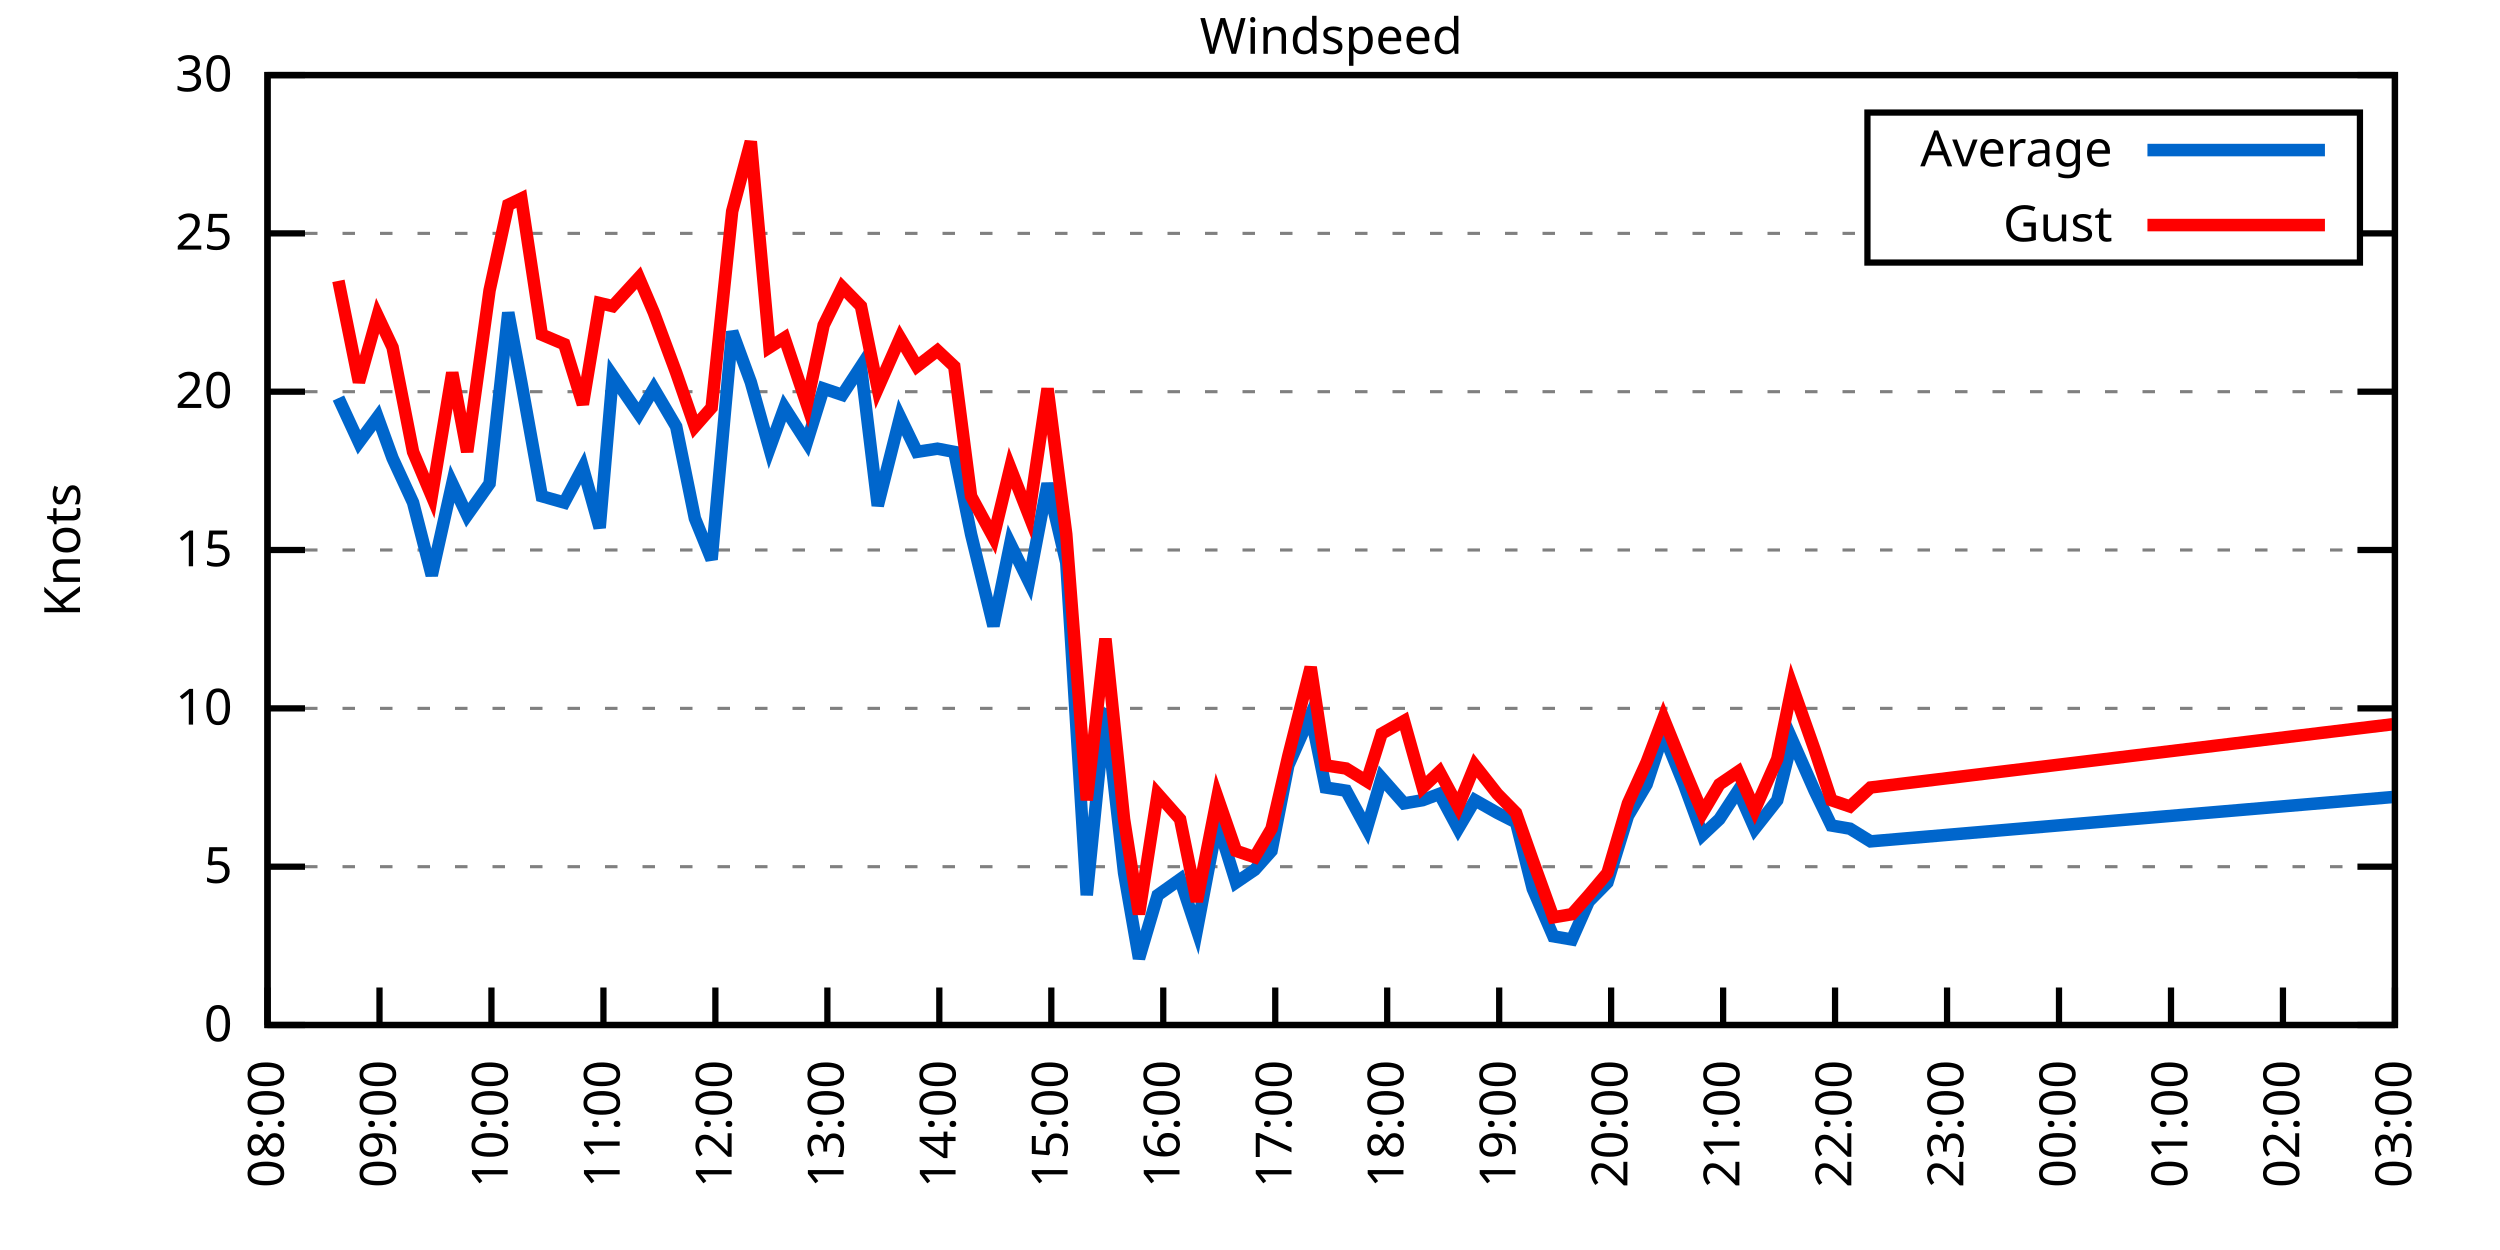
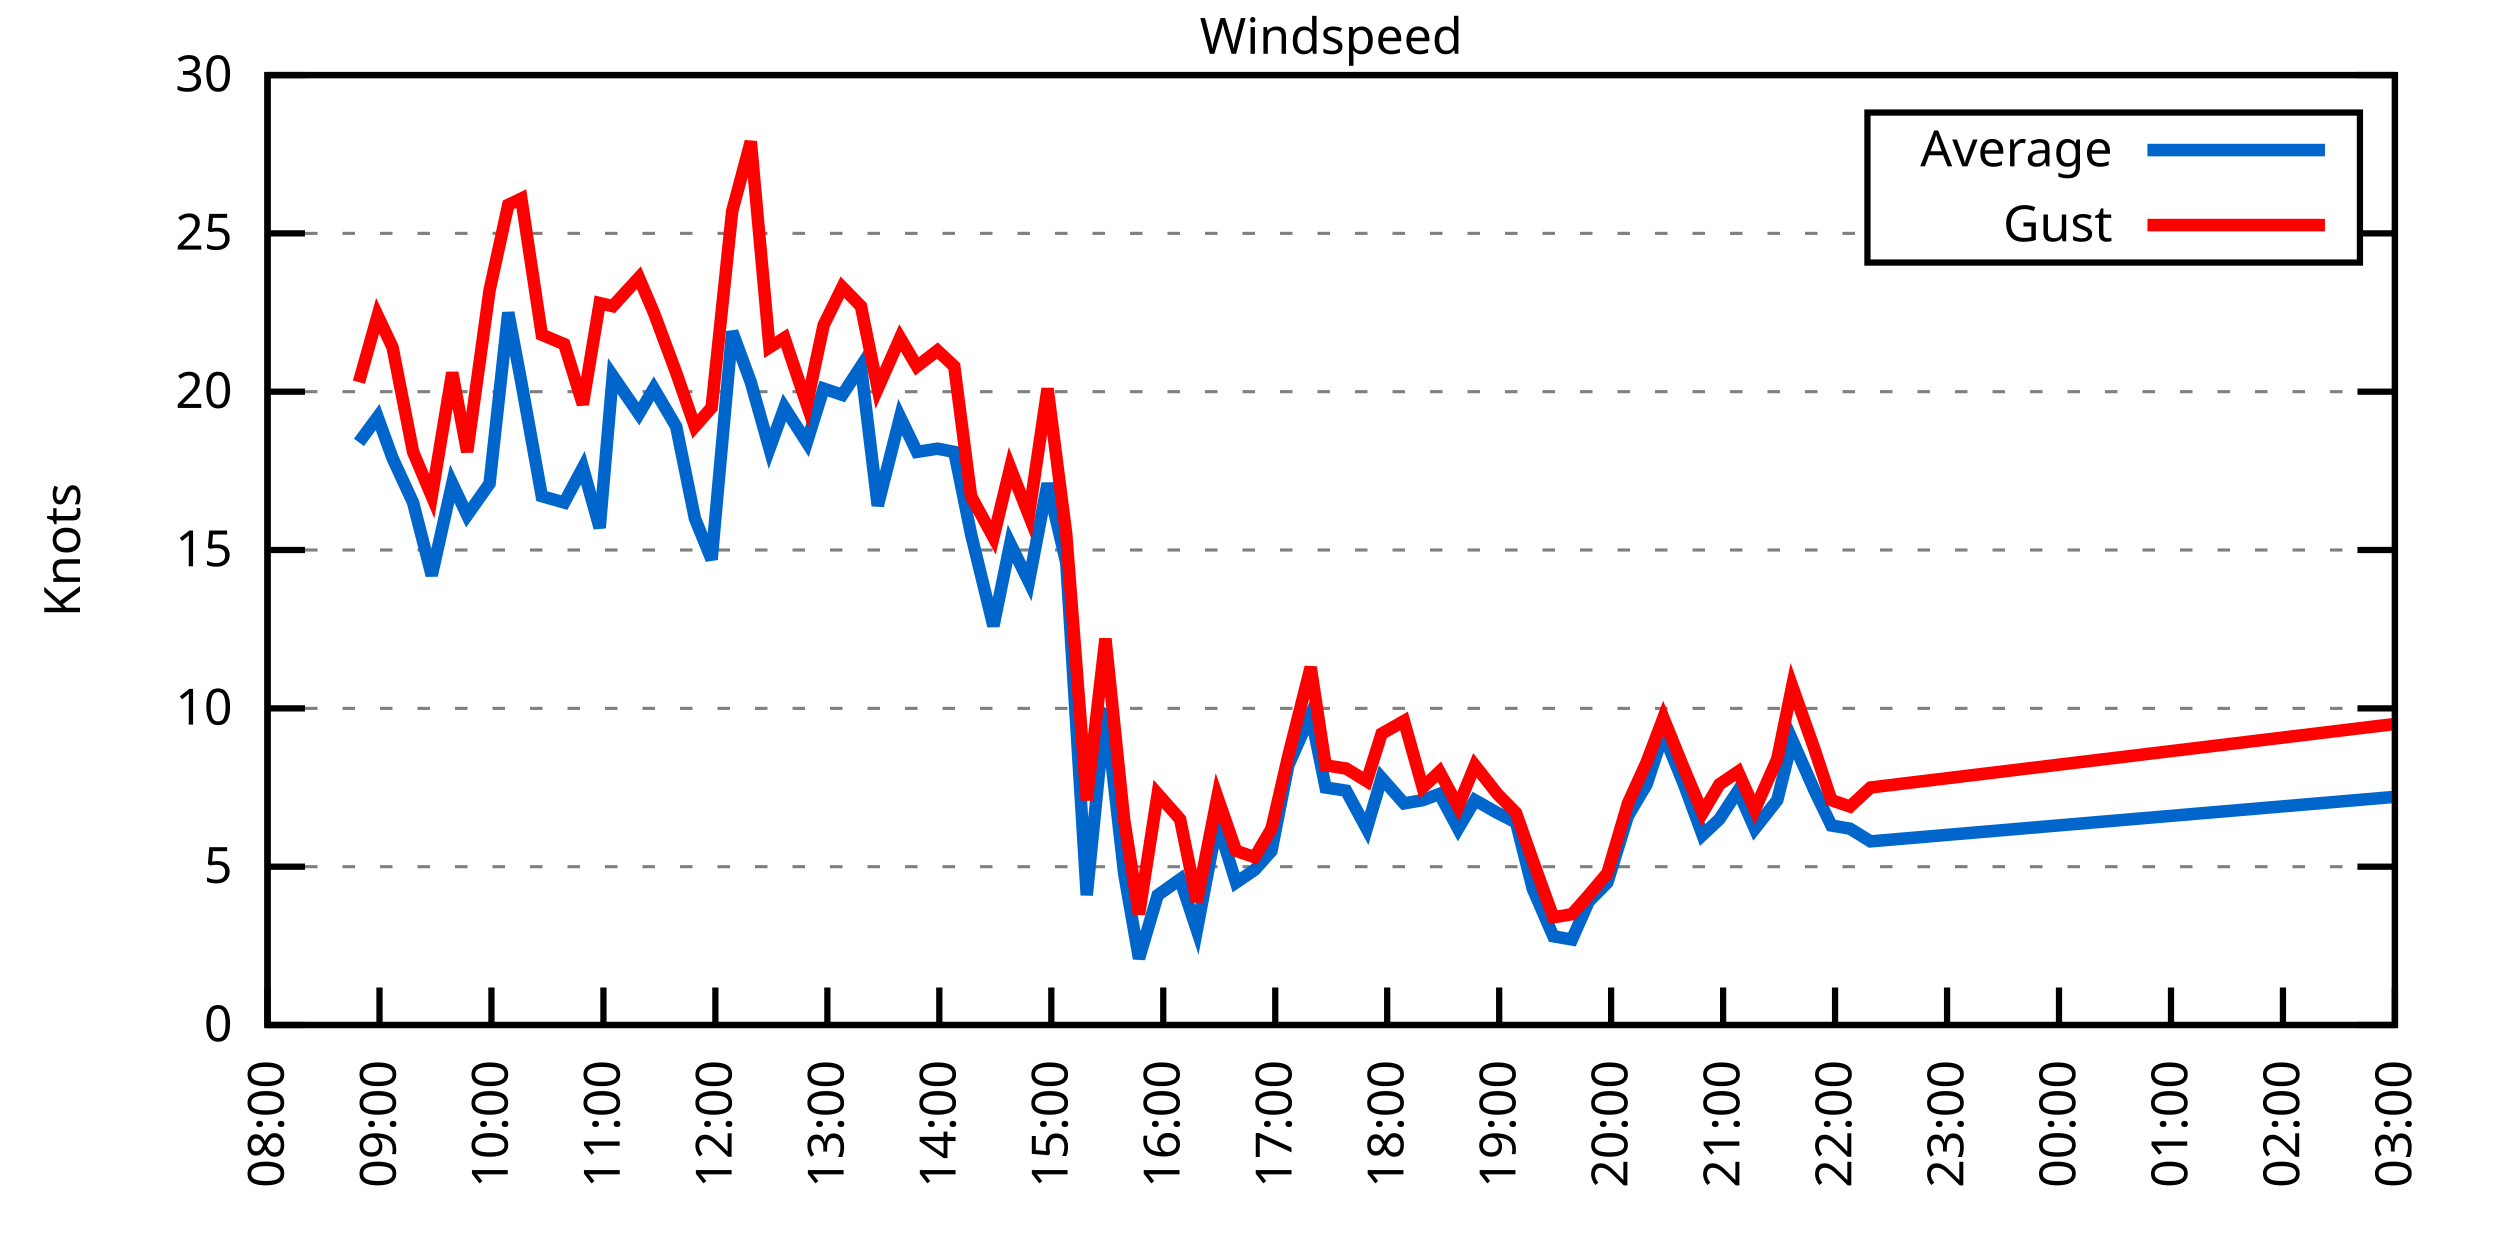
<svg xmlns="http://www.w3.org/2000/svg" xmlns:xlink="http://www.w3.org/1999/xlink" width="400" height="200" viewBox="0 0 400 200">
  <g id="gnuplot_canvas">
    <rect x="0" y="0" width="400" height="200" fill="none" />
    <defs>
      <circle id="gpDot" r="0.5" stroke-width="0.5" stroke="currentColor" />
      <path id="gpPt0" stroke-width="0.333" stroke="currentColor" d="M-1,0 h2 M0,-1 v2" />
      <path id="gpPt1" stroke-width="0.333" stroke="currentColor" d="M-1,-1 L1,1 M1,-1 L-1,1" />
      <path id="gpPt2" stroke-width="0.333" stroke="currentColor" d="M-1,0 L1,0 M0,-1 L0,1 M-1,-1 L1,1 M-1,1 L1,-1" />
      <rect id="gpPt3" stroke-width="0.333" stroke="currentColor" x="-1" y="-1" width="2" height="2" />
      <rect id="gpPt4" stroke-width="0.333" stroke="currentColor" fill="currentColor" x="-1" y="-1" width="2" height="2" />
      <circle id="gpPt5" stroke-width="0.333" stroke="currentColor" cx="0" cy="0" r="1" />
      <use xlink:href="#gpPt5" id="gpPt6" fill="currentColor" stroke="none" />
      <path id="gpPt7" stroke-width="0.333" stroke="currentColor" d="M0,-1.33 L-1.33,0.67 L1.33,0.67 z" />
      <use xlink:href="#gpPt7" id="gpPt8" fill="currentColor" stroke="none" />
      <use xlink:href="#gpPt7" id="gpPt9" stroke="currentColor" transform="rotate(180)" />
      <use xlink:href="#gpPt9" id="gpPt10" fill="currentColor" stroke="none" />
      <use xlink:href="#gpPt3" id="gpPt11" stroke="currentColor" transform="rotate(45)" />
      <use xlink:href="#gpPt11" id="gpPt12" fill="currentColor" stroke="none" />
      <path id="gpPt13" stroke-width="0.333" stroke="currentColor" d="M0,1.330 L1.265,0.411 L0.782,-1.067 L-0.782,-1.076 L-1.265,0.411 z" />
      <use xlink:href="#gpPt13" id="gpPt14" fill="currentColor" stroke="none" />
      <filter id="textbox" filterUnits="objectBoundingBox" x="0" y="0" height="1" width="1">
        <feFlood flood-color="white" flood-opacity="1" result="bgnd" />
        <feComposite in="SourceGraphic" in2="bgnd" operator="atop" />
      </filter>
      <filter id="greybox" filterUnits="objectBoundingBox" x="0" y="0" height="1" width="1">
        <feFlood flood-color="lightgrey" flood-opacity="1" result="grey" />
        <feComposite in="SourceGraphic" in2="grey" operator="atop" />
      </filter>
    </defs>
    <g fill="none" color="white" stroke="currentColor" stroke-width="1.00" stroke-linecap="butt" stroke-linejoin="miter">
</g>
    <g fill="none" color="black" stroke="currentColor" stroke-width="1.00" stroke-linecap="butt" stroke-linejoin="miter">
      <g stroke="none" shape-rendering="crispEdges">
        <polygon fill="rgb(255, 255, 255)" points="42.80,164.00 383.18,164.00 383.18,12.02 42.80,12.02 " />
      </g>
    </g>
    <g fill="none" color="black" stroke="currentColor" stroke-width="1.00" stroke-linecap="butt" stroke-linejoin="miter">
</g>
    <g fill="none" color="black" stroke="black" stroke-width="0.50" stroke-linecap="butt" stroke-linejoin="miter">
</g>
    <g fill="none" color="gray" stroke="currentColor" stroke-width="0.50" stroke-linecap="butt" stroke-linejoin="miter">
      <path stroke="gray" stroke-dasharray="2,4" class="gridline" d="M42.80,164.00 L383.19,164.00  " />
    </g>
    <g fill="none" color="gray" stroke="gray" stroke-width="1.00" stroke-linecap="butt" stroke-linejoin="miter">
</g>
    <g fill="none" color="black" stroke="currentColor" stroke-width="1.00" stroke-linecap="butt" stroke-linejoin="miter">
      <path stroke="black" d="M42.80,164.00 L48.80,164.00 M383.19,164.00 L377.19,164.00  " />
      <g transform="translate(37.20,166.60)" stroke="none" fill="black" font-family="Sans" font-size="8.00" text-anchor="end">
        <text>
          <tspan font-family="Sans"> 0</tspan>
        </text>
      </g>
    </g>
    <g fill="none" color="black" stroke="currentColor" stroke-width="1.00" stroke-linecap="butt" stroke-linejoin="miter">
</g>
    <g fill="none" color="black" stroke="black" stroke-width="0.50" stroke-linecap="butt" stroke-linejoin="miter">
</g>
    <g fill="none" color="gray" stroke="currentColor" stroke-width="0.50" stroke-linecap="butt" stroke-linejoin="miter">
      <path stroke="gray" stroke-dasharray="2,4" class="gridline" d="M42.80,138.67 L383.19,138.67  " />
    </g>
    <g fill="none" color="gray" stroke="gray" stroke-width="1.00" stroke-linecap="butt" stroke-linejoin="miter">
</g>
    <g fill="none" color="black" stroke="currentColor" stroke-width="1.00" stroke-linecap="butt" stroke-linejoin="miter">
      <path stroke="black" d="M42.80,138.67 L48.80,138.67 M383.19,138.67 L377.19,138.67  " />
      <g transform="translate(37.20,141.27)" stroke="none" fill="black" font-family="Sans" font-size="8.00" text-anchor="end">
        <text>
          <tspan font-family="Sans"> 5</tspan>
        </text>
      </g>
    </g>
    <g fill="none" color="black" stroke="currentColor" stroke-width="1.00" stroke-linecap="butt" stroke-linejoin="miter">
</g>
    <g fill="none" color="black" stroke="black" stroke-width="0.50" stroke-linecap="butt" stroke-linejoin="miter">
</g>
    <g fill="none" color="gray" stroke="currentColor" stroke-width="0.50" stroke-linecap="butt" stroke-linejoin="miter">
      <path stroke="gray" stroke-dasharray="2,4" class="gridline" d="M42.80,113.34 L383.19,113.34  " />
    </g>
    <g fill="none" color="gray" stroke="gray" stroke-width="1.00" stroke-linecap="butt" stroke-linejoin="miter">
</g>
    <g fill="none" color="black" stroke="currentColor" stroke-width="1.00" stroke-linecap="butt" stroke-linejoin="miter">
      <path stroke="black" d="M42.80,113.34 L48.80,113.34 M383.19,113.34 L377.19,113.34  " />
      <g transform="translate(37.20,115.94)" stroke="none" fill="black" font-family="Sans" font-size="8.00" text-anchor="end">
        <text>
          <tspan font-family="Sans"> 10</tspan>
        </text>
      </g>
    </g>
    <g fill="none" color="black" stroke="currentColor" stroke-width="1.00" stroke-linecap="butt" stroke-linejoin="miter">
</g>
    <g fill="none" color="black" stroke="black" stroke-width="0.50" stroke-linecap="butt" stroke-linejoin="miter">
</g>
    <g fill="none" color="gray" stroke="currentColor" stroke-width="0.50" stroke-linecap="butt" stroke-linejoin="miter">
      <path stroke="gray" stroke-dasharray="2,4" class="gridline" d="M42.80,88.00 L383.19,88.00  " />
    </g>
    <g fill="none" color="gray" stroke="gray" stroke-width="1.00" stroke-linecap="butt" stroke-linejoin="miter">
</g>
    <g fill="none" color="black" stroke="currentColor" stroke-width="1.00" stroke-linecap="butt" stroke-linejoin="miter">
      <path stroke="black" d="M42.80,88.00 L48.80,88.00 M383.19,88.00 L377.19,88.00  " />
      <g transform="translate(37.20,90.60)" stroke="none" fill="black" font-family="Sans" font-size="8.00" text-anchor="end">
        <text>
          <tspan font-family="Sans"> 15</tspan>
        </text>
      </g>
    </g>
    <g fill="none" color="black" stroke="currentColor" stroke-width="1.00" stroke-linecap="butt" stroke-linejoin="miter">
</g>
    <g fill="none" color="black" stroke="black" stroke-width="0.50" stroke-linecap="butt" stroke-linejoin="miter">
</g>
    <g fill="none" color="gray" stroke="currentColor" stroke-width="0.50" stroke-linecap="butt" stroke-linejoin="miter">
      <path stroke="gray" stroke-dasharray="2,4" class="gridline" d="M42.80,62.67 L383.19,62.67  " />
    </g>
    <g fill="none" color="gray" stroke="gray" stroke-width="1.00" stroke-linecap="butt" stroke-linejoin="miter">
</g>
    <g fill="none" color="black" stroke="currentColor" stroke-width="1.00" stroke-linecap="butt" stroke-linejoin="miter">
      <path stroke="black" d="M42.80,62.67 L48.80,62.67 M383.19,62.67 L377.19,62.67  " />
      <g transform="translate(37.20,65.27)" stroke="none" fill="black" font-family="Sans" font-size="8.00" text-anchor="end">
        <text>
          <tspan font-family="Sans"> 20</tspan>
        </text>
      </g>
    </g>
    <g fill="none" color="black" stroke="currentColor" stroke-width="1.00" stroke-linecap="butt" stroke-linejoin="miter">
</g>
    <g fill="none" color="black" stroke="black" stroke-width="0.50" stroke-linecap="butt" stroke-linejoin="miter">
</g>
    <g fill="none" color="gray" stroke="currentColor" stroke-width="0.50" stroke-linecap="butt" stroke-linejoin="miter">
      <path stroke="gray" stroke-dasharray="2,4" class="gridline" d="M42.80,37.34 L298.79,37.34 M377.59,37.34 L383.19,37.34  " />
    </g>
    <g fill="none" color="gray" stroke="gray" stroke-width="1.00" stroke-linecap="butt" stroke-linejoin="miter">
</g>
    <g fill="none" color="black" stroke="currentColor" stroke-width="1.00" stroke-linecap="butt" stroke-linejoin="miter">
      <path stroke="black" d="M42.80,37.34 L48.80,37.34 M383.19,37.34 L377.19,37.34  " />
      <g transform="translate(37.20,39.94)" stroke="none" fill="black" font-family="Sans" font-size="8.00" text-anchor="end">
        <text>
          <tspan font-family="Sans"> 25</tspan>
        </text>
      </g>
    </g>
    <g fill="none" color="black" stroke="currentColor" stroke-width="1.00" stroke-linecap="butt" stroke-linejoin="miter">
</g>
    <g fill="none" color="black" stroke="black" stroke-width="0.50" stroke-linecap="butt" stroke-linejoin="miter">
</g>
    <g fill="none" color="gray" stroke="currentColor" stroke-width="0.50" stroke-linecap="butt" stroke-linejoin="miter">
      <path stroke="gray" stroke-dasharray="2,4" class="gridline" d="M42.80,12.01 L383.19,12.01  " />
    </g>
    <g fill="none" color="gray" stroke="gray" stroke-width="1.00" stroke-linecap="butt" stroke-linejoin="miter">
</g>
    <g fill="none" color="black" stroke="currentColor" stroke-width="1.00" stroke-linecap="butt" stroke-linejoin="miter">
      <path stroke="black" d="M42.80,12.01 L48.80,12.01 M383.19,12.01 L377.19,12.01  " />
      <g transform="translate(37.20,14.61)" stroke="none" fill="black" font-family="Sans" font-size="8.00" text-anchor="end">
        <text>
          <tspan font-family="Sans"> 30</tspan>
        </text>
      </g>
    </g>
    <g fill="none" color="black" stroke="currentColor" stroke-width="1.00" stroke-linecap="butt" stroke-linejoin="miter">
      <path stroke="black" d="M42.80,164.00 L42.80,158.00  " />
      <g transform="translate(45.40,169.60) rotate(270.00)" stroke="none" fill="black" font-family="Sans" font-size="8.00" text-anchor="end">
        <text>
          <tspan font-family="Sans">08:00</tspan>
        </text>
      </g>
    </g>
    <g fill="none" color="black" stroke="currentColor" stroke-width="1.00" stroke-linecap="butt" stroke-linejoin="miter">
      <path stroke="black" d="M60.72,164.00 L60.72,158.00  " />
      <g transform="translate(63.32,169.60) rotate(270.00)" stroke="none" fill="black" font-family="Sans" font-size="8.00" text-anchor="end">
        <text>
          <tspan font-family="Sans">09:00</tspan>
        </text>
      </g>
    </g>
    <g fill="none" color="black" stroke="currentColor" stroke-width="1.00" stroke-linecap="butt" stroke-linejoin="miter">
      <path stroke="black" d="M78.63,164.00 L78.63,158.00  " />
      <g transform="translate(81.23,169.60) rotate(270.00)" stroke="none" fill="black" font-family="Sans" font-size="8.00" text-anchor="end">
        <text>
          <tspan font-family="Sans">10:00</tspan>
        </text>
      </g>
    </g>
    <g fill="none" color="black" stroke="currentColor" stroke-width="1.00" stroke-linecap="butt" stroke-linejoin="miter">
      <path stroke="black" d="M96.55,164.00 L96.55,158.00  " />
      <g transform="translate(99.15,169.60) rotate(270.00)" stroke="none" fill="black" font-family="Sans" font-size="8.00" text-anchor="end">
        <text>
          <tspan font-family="Sans">11:00</tspan>
        </text>
      </g>
    </g>
    <g fill="none" color="black" stroke="currentColor" stroke-width="1.00" stroke-linecap="butt" stroke-linejoin="miter">
      <path stroke="black" d="M114.46,164.00 L114.46,158.00  " />
      <g transform="translate(117.06,169.60) rotate(270.00)" stroke="none" fill="black" font-family="Sans" font-size="8.00" text-anchor="end">
        <text>
          <tspan font-family="Sans">12:00</tspan>
        </text>
      </g>
    </g>
    <g fill="none" color="black" stroke="currentColor" stroke-width="1.00" stroke-linecap="butt" stroke-linejoin="miter">
      <path stroke="black" d="M132.38,164.00 L132.38,158.00  " />
      <g transform="translate(134.98,169.60) rotate(270.00)" stroke="none" fill="black" font-family="Sans" font-size="8.00" text-anchor="end">
        <text>
          <tspan font-family="Sans">13:00</tspan>
        </text>
      </g>
    </g>
    <g fill="none" color="black" stroke="currentColor" stroke-width="1.00" stroke-linecap="butt" stroke-linejoin="miter">
      <path stroke="black" d="M150.29,164.00 L150.29,158.00  " />
      <g transform="translate(152.89,169.60) rotate(270.00)" stroke="none" fill="black" font-family="Sans" font-size="8.00" text-anchor="end">
        <text>
          <tspan font-family="Sans">14:00</tspan>
        </text>
      </g>
    </g>
    <g fill="none" color="black" stroke="currentColor" stroke-width="1.00" stroke-linecap="butt" stroke-linejoin="miter">
      <path stroke="black" d="M168.21,164.00 L168.21,158.00  " />
      <g transform="translate(170.81,169.60) rotate(270.00)" stroke="none" fill="black" font-family="Sans" font-size="8.00" text-anchor="end">
        <text>
          <tspan font-family="Sans">15:00</tspan>
        </text>
      </g>
    </g>
    <g fill="none" color="black" stroke="currentColor" stroke-width="1.00" stroke-linecap="butt" stroke-linejoin="miter">
      <path stroke="black" d="M186.12,164.00 L186.12,158.00  " />
      <g transform="translate(188.72,169.60) rotate(270.00)" stroke="none" fill="black" font-family="Sans" font-size="8.00" text-anchor="end">
        <text>
          <tspan font-family="Sans">16:00</tspan>
        </text>
      </g>
    </g>
    <g fill="none" color="black" stroke="currentColor" stroke-width="1.00" stroke-linecap="butt" stroke-linejoin="miter">
      <path stroke="black" d="M204.04,164.00 L204.04,158.00  " />
      <g transform="translate(206.64,169.60) rotate(270.00)" stroke="none" fill="black" font-family="Sans" font-size="8.00" text-anchor="end">
        <text>
          <tspan font-family="Sans">17:00</tspan>
        </text>
      </g>
    </g>
    <g fill="none" color="black" stroke="currentColor" stroke-width="1.00" stroke-linecap="butt" stroke-linejoin="miter">
      <path stroke="black" d="M221.95,164.00 L221.95,158.00  " />
      <g transform="translate(224.55,169.60) rotate(270.00)" stroke="none" fill="black" font-family="Sans" font-size="8.00" text-anchor="end">
        <text>
          <tspan font-family="Sans">18:00</tspan>
        </text>
      </g>
    </g>
    <g fill="none" color="black" stroke="currentColor" stroke-width="1.00" stroke-linecap="butt" stroke-linejoin="miter">
      <path stroke="black" d="M239.87,164.00 L239.87,158.00  " />
      <g transform="translate(242.47,169.60) rotate(270.00)" stroke="none" fill="black" font-family="Sans" font-size="8.00" text-anchor="end">
        <text>
          <tspan font-family="Sans">19:00</tspan>
        </text>
      </g>
    </g>
    <g fill="none" color="black" stroke="currentColor" stroke-width="1.00" stroke-linecap="butt" stroke-linejoin="miter">
      <path stroke="black" d="M257.78,164.00 L257.78,158.00  " />
      <g transform="translate(260.38,169.60) rotate(270.00)" stroke="none" fill="black" font-family="Sans" font-size="8.00" text-anchor="end">
        <text>
          <tspan font-family="Sans">20:00</tspan>
        </text>
      </g>
    </g>
    <g fill="none" color="black" stroke="currentColor" stroke-width="1.00" stroke-linecap="butt" stroke-linejoin="miter">
      <path stroke="black" d="M275.70,164.00 L275.70,158.00  " />
      <g transform="translate(278.30,169.60) rotate(270.00)" stroke="none" fill="black" font-family="Sans" font-size="8.00" text-anchor="end">
        <text>
          <tspan font-family="Sans">21:00</tspan>
        </text>
      </g>
    </g>
    <g fill="none" color="black" stroke="currentColor" stroke-width="1.00" stroke-linecap="butt" stroke-linejoin="miter">
      <path stroke="black" d="M293.61,164.00 L293.61,158.00  " />
      <g transform="translate(296.21,169.60) rotate(270.00)" stroke="none" fill="black" font-family="Sans" font-size="8.00" text-anchor="end">
        <text>
          <tspan font-family="Sans">22:00</tspan>
        </text>
      </g>
    </g>
    <g fill="none" color="black" stroke="currentColor" stroke-width="1.00" stroke-linecap="butt" stroke-linejoin="miter">
      <path stroke="black" d="M311.53,164.00 L311.53,158.00  " />
      <g transform="translate(314.13,169.60) rotate(270.00)" stroke="none" fill="black" font-family="Sans" font-size="8.00" text-anchor="end">
        <text>
          <tspan font-family="Sans">23:00</tspan>
        </text>
      </g>
    </g>
    <g fill="none" color="black" stroke="currentColor" stroke-width="1.00" stroke-linecap="butt" stroke-linejoin="miter">
      <path stroke="black" d="M329.44,164.00 L329.44,158.00  " />
      <g transform="translate(332.04,169.60) rotate(270.00)" stroke="none" fill="black" font-family="Sans" font-size="8.00" text-anchor="end">
        <text>
          <tspan font-family="Sans">00:00</tspan>
        </text>
      </g>
    </g>
    <g fill="none" color="black" stroke="currentColor" stroke-width="1.00" stroke-linecap="butt" stroke-linejoin="miter">
      <path stroke="black" d="M347.36,164.00 L347.36,158.00  " />
      <g transform="translate(349.96,169.60) rotate(270.00)" stroke="none" fill="black" font-family="Sans" font-size="8.00" text-anchor="end">
        <text>
          <tspan font-family="Sans">01:00</tspan>
        </text>
      </g>
    </g>
    <g fill="none" color="black" stroke="currentColor" stroke-width="1.00" stroke-linecap="butt" stroke-linejoin="miter">
      <path stroke="black" d="M365.27,164.00 L365.27,158.00  " />
      <g transform="translate(367.87,169.60) rotate(270.00)" stroke="none" fill="black" font-family="Sans" font-size="8.00" text-anchor="end">
        <text>
          <tspan font-family="Sans">02:00</tspan>
        </text>
      </g>
    </g>
    <g fill="none" color="black" stroke="currentColor" stroke-width="1.00" stroke-linecap="butt" stroke-linejoin="miter">
      <path stroke="black" d="M383.19,164.00 L383.19,158.00  " />
      <g transform="translate(385.79,169.60) rotate(270.00)" stroke="none" fill="black" font-family="Sans" font-size="8.00" text-anchor="end">
        <text>
          <tspan font-family="Sans">03:00</tspan>
        </text>
      </g>
    </g>
    <g fill="none" color="black" stroke="currentColor" stroke-width="1.00" stroke-linecap="butt" stroke-linejoin="miter">
</g>
    <g fill="none" color="black" stroke="currentColor" stroke-width="1.00" stroke-linecap="butt" stroke-linejoin="miter">
      <path stroke="black" d="M42.80,12.01 L42.80,164.00 L383.19,164.00 L383.19,12.01 L42.80,12.01 Z  " />
    </g>
    <g fill="none" color="black" stroke="currentColor" stroke-width="1.00" stroke-linecap="butt" stroke-linejoin="miter">
</g>
    <g fill="none" color="black" stroke="currentColor" stroke-width="1.00" stroke-linecap="butt" stroke-linejoin="miter">
      <path stroke="black" d="M298.79,42.01 L298.79,18.01 L377.59,18.01 L377.59,42.01 L298.79,42.01 Z  " />
    </g>
    <g id="Windspeed_plot_1">
      <g fill="none" color="white" stroke="black" stroke-width="2.00" stroke-linecap="butt" stroke-linejoin="miter">
</g>
      <g fill="none" color="black" stroke="currentColor" stroke-width="2.00" stroke-linecap="butt" stroke-linejoin="miter">
        <g transform="translate(337.99,26.61)" stroke="none" fill="black" font-family="Sans" font-size="8.00" text-anchor="end">
          <text>
            <tspan font-family="Sans">Average</tspan>
          </text>
        </g>
      </g>
      <g fill="none" color="black" stroke="currentColor" stroke-width="2.00" stroke-linecap="butt" stroke-linejoin="miter">
-         <path stroke="rgb(  0, 102, 204)" d="M343.59,24.01 L371.99,24.01 M54.15,63.69 L57.43,70.78 L60.42,66.73 L62.81,73.31 L66.09,80.41 L69.08,92.06   L72.36,77.37 L74.75,82.43 L78.33,77.37 L81.32,50.01 L83.41,61.15 L86.69,79.39 L90.28,80.41 L93.26,74.83   L95.95,84.46 L98.04,60.14 L102.22,66.22 L104.61,62.17 L108.19,68.25 L111.18,82.94 L113.86,89.52 L117.15,53.05   L120.13,61.15 L123.12,71.79 L125.51,65.21 L129.09,70.78 L131.78,62.17 L134.77,63.18 L137.75,58.62 L140.44,80.91   L144.02,66.73 L146.71,72.30 L149.99,71.79 L152.68,72.30 L155.37,85.47 L158.95,100.16 L161.64,86.99 L164.62,93.07   L167.61,77.37 L170.60,90.03 L173.88,143.23 L176.87,113.34 L179.85,139.68 L182.24,153.36 L185.23,143.23 L188.81,140.69   L191.50,148.80 L194.78,131.58 L197.77,141.20 L200.75,139.17 L203.44,136.14 L206.13,122.46 L209.71,114.35 L212.10,126.00   L215.38,126.51 L218.67,132.59 L221.06,124.48 L224.64,128.54 L227.63,128.03 L230.31,127.02 L233.30,132.59 L235.99,128.03   L239.57,130.06 L242.56,131.58 L245.24,142.21 L248.53,149.81 L251.51,150.32 L254.20,144.24 L257.19,141.20 L260.47,130.56   L263.46,125.50 L266.14,117.39 L269.43,125.50 L272.41,133.60 L275.10,131.07 L278.09,126.51 L280.77,132.59 L284.36,128.03   L286.75,118.40 L290.33,126.51 L293.02,132.08 L296.00,132.59 L299.29,134.62 L382.89,127.52  " />
+         <path stroke="rgb(  0, 102, 204)" d="M343.59,24.01 L371.99,24.01 M57.43,70.78 L60.42,66.73 L62.81,73.31 L66.09,80.41 L69.08,92.06 L72.36,77.37   L74.75,82.43 L78.33,77.37 L81.32,50.01 L83.41,61.15 L86.69,79.39 L90.28,80.41 L93.26,74.83 L95.95,84.46   L98.04,60.14 L102.22,66.22 L104.61,62.17 L108.19,68.25 L111.18,82.94 L113.86,89.52 L117.15,53.05 L120.13,61.15   L123.12,71.79 L125.51,65.21 L129.09,70.78 L131.78,62.17 L134.77,63.18 L137.75,58.62 L140.44,80.91 L144.02,66.73   L146.71,72.30 L149.99,71.79 L152.68,72.30 L155.37,85.47 L158.95,100.16 L161.64,86.99 L164.62,93.07 L167.61,77.37   L170.60,90.03 L173.88,143.23 L176.87,113.34 L179.85,139.68 L182.24,153.36 L185.23,143.23 L188.81,140.69 L191.50,148.80   L194.78,131.58 L197.77,141.20 L200.75,139.17 L203.44,136.14 L206.13,122.46 L209.71,114.35 L212.10,126.00 L215.38,126.51   L218.67,132.59 L221.06,124.48 L224.64,128.54 L227.63,128.03 L230.31,127.02 L233.30,132.59 L235.99,128.03 L239.57,130.06   L242.56,131.58 L245.24,142.21 L248.53,149.81 L251.51,150.32 L254.20,144.24 L257.19,141.20 L260.47,130.56 L263.46,125.50   L266.14,117.39 L269.43,125.50 L272.41,133.60 L275.10,131.07 L278.09,126.51 L280.77,132.59 L284.36,128.03 L286.75,118.40   L290.33,126.51 L293.02,132.08 L296.00,132.59 L299.29,134.62 L382.89,127.52  " />
      </g>
    </g>
    <g id="Windspeed_plot_2">
      <g fill="none" color="black" stroke="currentColor" stroke-width="2.00" stroke-linecap="butt" stroke-linejoin="miter">
        <g transform="translate(337.99,38.61)" stroke="none" fill="black" font-family="Sans" font-size="8.00" text-anchor="end">
          <text>
            <tspan font-family="Sans">Gust</tspan>
          </text>
        </g>
      </g>
      <g fill="none" color="black" stroke="currentColor" stroke-width="2.00" stroke-linecap="butt" stroke-linejoin="miter">
-         <path stroke="rgb(255,   0,   0)" d="M343.59,36.01 L371.99,36.01 M54.15,44.94 L57.43,61.15 L60.42,50.51 L62.81,55.58 L66.09,72.30 L69.08,79.39   L72.36,59.63 L74.75,72.30 L78.33,46.46 L81.32,32.78 L83.41,31.77 L86.69,53.55 L90.28,55.07 L93.26,64.70   L95.95,48.49 L98.04,48.99 L102.22,44.43 L104.61,50.01 L108.19,59.63 L111.18,68.25 L113.86,65.21 L117.15,33.80   L120.13,22.65 L123.12,55.58 L125.51,54.06 L129.09,64.70 L131.78,52.03 L134.77,45.95 L137.75,48.99 L140.44,62.17   L144.02,54.06 L146.71,58.62 L149.99,56.09 L152.68,58.62 L155.37,79.39 L158.95,85.98 L161.64,74.83 L164.62,82.43   L167.61,62.17 L170.60,85.47 L173.88,128.03 L176.87,102.19 L179.85,131.07 L182.24,146.27 L185.23,127.02 L188.81,131.07   L191.50,144.24 L194.78,127.52 L197.77,136.14 L200.75,137.15 L203.44,132.59 L206.13,120.94 L209.71,106.75 L212.10,122.46   L215.38,122.96 L218.67,124.99 L221.06,117.39 L224.64,115.36 L227.63,126.00 L230.31,123.47 L233.30,129.04 L235.99,122.46   L239.57,127.02 L242.56,130.06 L245.24,137.66 L248.53,146.77 L251.51,146.27 L254.20,143.23 L257.19,139.68 L260.47,128.54   L263.46,121.95 L266.14,114.86 L269.43,122.96 L272.41,130.06 L275.10,125.50 L278.09,123.47 L280.77,129.55 L284.36,121.44   L286.75,109.79 L290.33,119.92 L293.02,128.03 L296.00,129.04 L299.29,126.00 L382.89,115.87  " />
+         <path stroke="rgb(255,   0,   0)" d="M343.59,36.01 L371.99,36.01 M57.43,61.15 L60.42,50.51 L62.81,55.58 L66.09,72.30 L69.08,79.39 L72.36,59.63   L74.75,72.30 L78.33,46.46 L81.32,32.78 L83.41,31.77 L86.69,53.55 L90.28,55.07 L93.26,64.70 L95.95,48.49   L98.04,48.99 L102.22,44.43 L104.61,50.01 L108.19,59.63 L111.18,68.25 L113.86,65.21 L117.15,33.80 L120.13,22.65   L123.12,55.58 L125.51,54.06 L129.09,64.70 L131.78,52.03 L134.77,45.95 L137.75,48.99 L140.44,62.17 L144.02,54.06   L146.71,58.62 L149.99,56.09 L152.68,58.62 L155.37,79.39 L158.95,85.98 L161.64,74.83 L164.62,82.43 L167.61,62.17   L170.60,85.47 L173.88,128.03 L176.87,102.19 L179.85,131.07 L182.24,146.27 L185.23,127.02 L188.81,131.07 L191.50,144.24   L194.78,127.52 L197.77,136.14 L200.75,137.15 L203.44,132.59 L206.13,120.94 L209.71,106.75 L212.10,122.46 L215.38,122.96   L218.67,124.99 L221.06,117.39 L224.64,115.36 L227.63,126.00 L230.31,123.47 L233.30,129.04 L235.99,122.46 L239.57,127.02   L242.56,130.06 L245.24,137.66 L248.53,146.77 L251.51,146.27 L254.20,143.23 L257.19,139.68 L260.47,128.54 L263.46,121.95   L266.14,114.86 L269.43,122.96 L272.41,130.06 L275.10,125.50 L278.09,123.47 L280.77,129.55 L284.36,121.44 L286.75,109.79   L290.33,119.92 L293.02,128.03 L296.00,129.04 L299.29,126.00 L382.89,115.87  " />
      </g>
    </g>
    <g fill="none" color="black" stroke="currentColor" stroke-width="2.00" stroke-linecap="butt" stroke-linejoin="miter">
</g>
    <g fill="none" color="black" stroke="black" stroke-width="1.00" stroke-linecap="butt" stroke-linejoin="miter">
</g>
    <g fill="none" color="black" stroke="currentColor" stroke-width="1.00" stroke-linecap="butt" stroke-linejoin="miter">
      <path stroke="black" d="M42.80,12.01 L42.80,164.00 L383.19,164.00 L383.19,12.01 L42.80,12.01 Z  " />
      <g transform="translate(12.80,88.01) rotate(270.00)" stroke="none" fill="black" font-family="Sans" font-size="8.00" text-anchor="middle">
        <text>
          <tspan font-family="Sans">Knots</tspan>
        </text>
      </g>
    </g>
    <g fill="none" color="black" stroke="currentColor" stroke-width="1.00" stroke-linecap="butt" stroke-linejoin="miter">
</g>
    <g fill="none" color="black" stroke="currentColor" stroke-width="1.00" stroke-linecap="butt" stroke-linejoin="miter">
      <g transform="translate(212.99,8.61)" stroke="none" fill="black" font-family="Sans" font-size="8.00" text-anchor="middle">
        <text>
          <tspan font-family="Sans">Windspeed</tspan>
        </text>
      </g>
    </g>
    <g fill="none" color="black" stroke="currentColor" stroke-width="1.00" stroke-linecap="butt" stroke-linejoin="miter">
</g>
  </g>
</svg>
